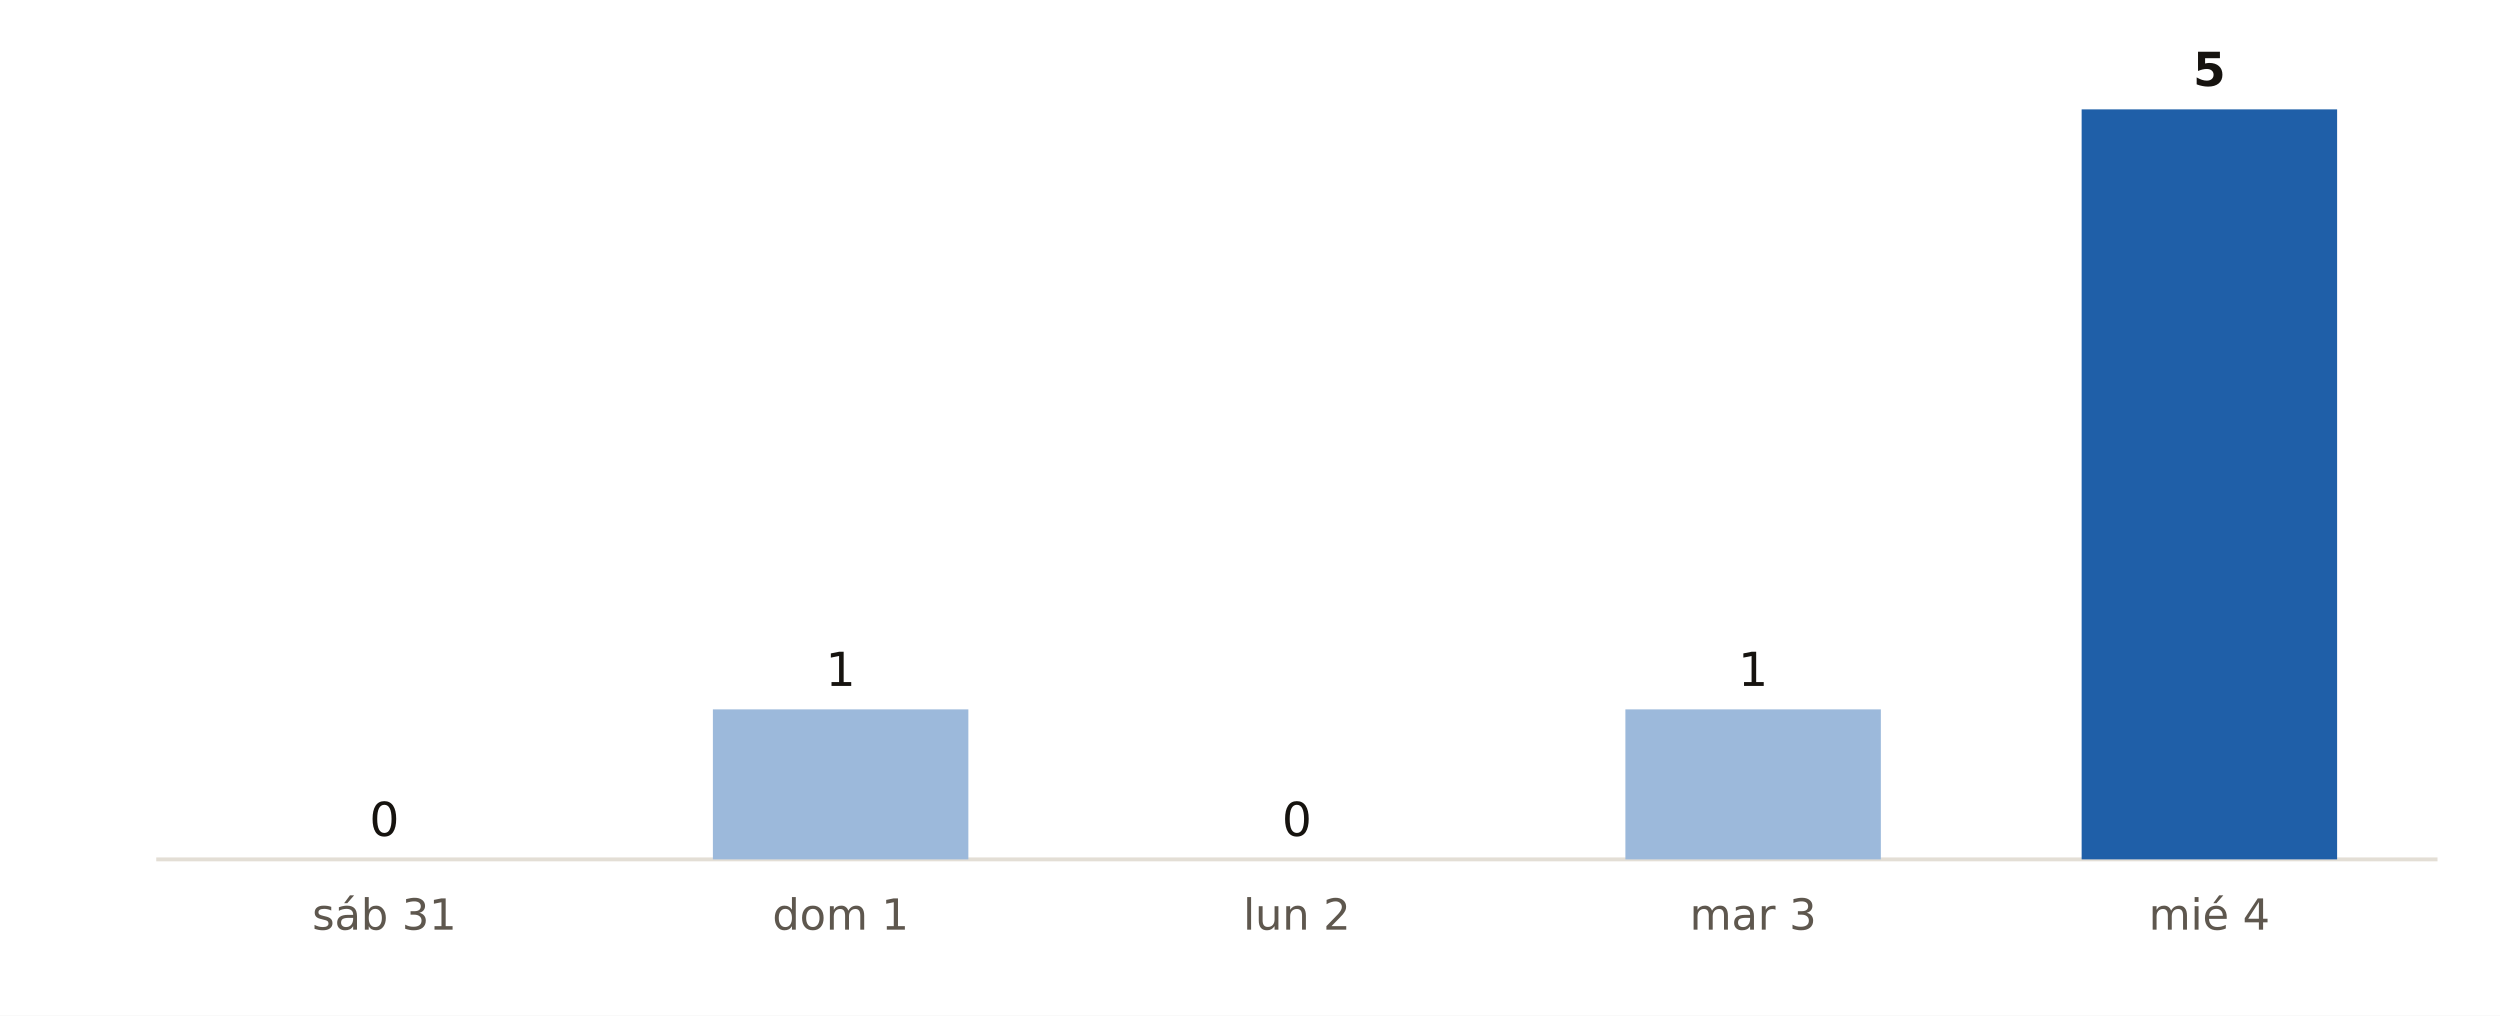
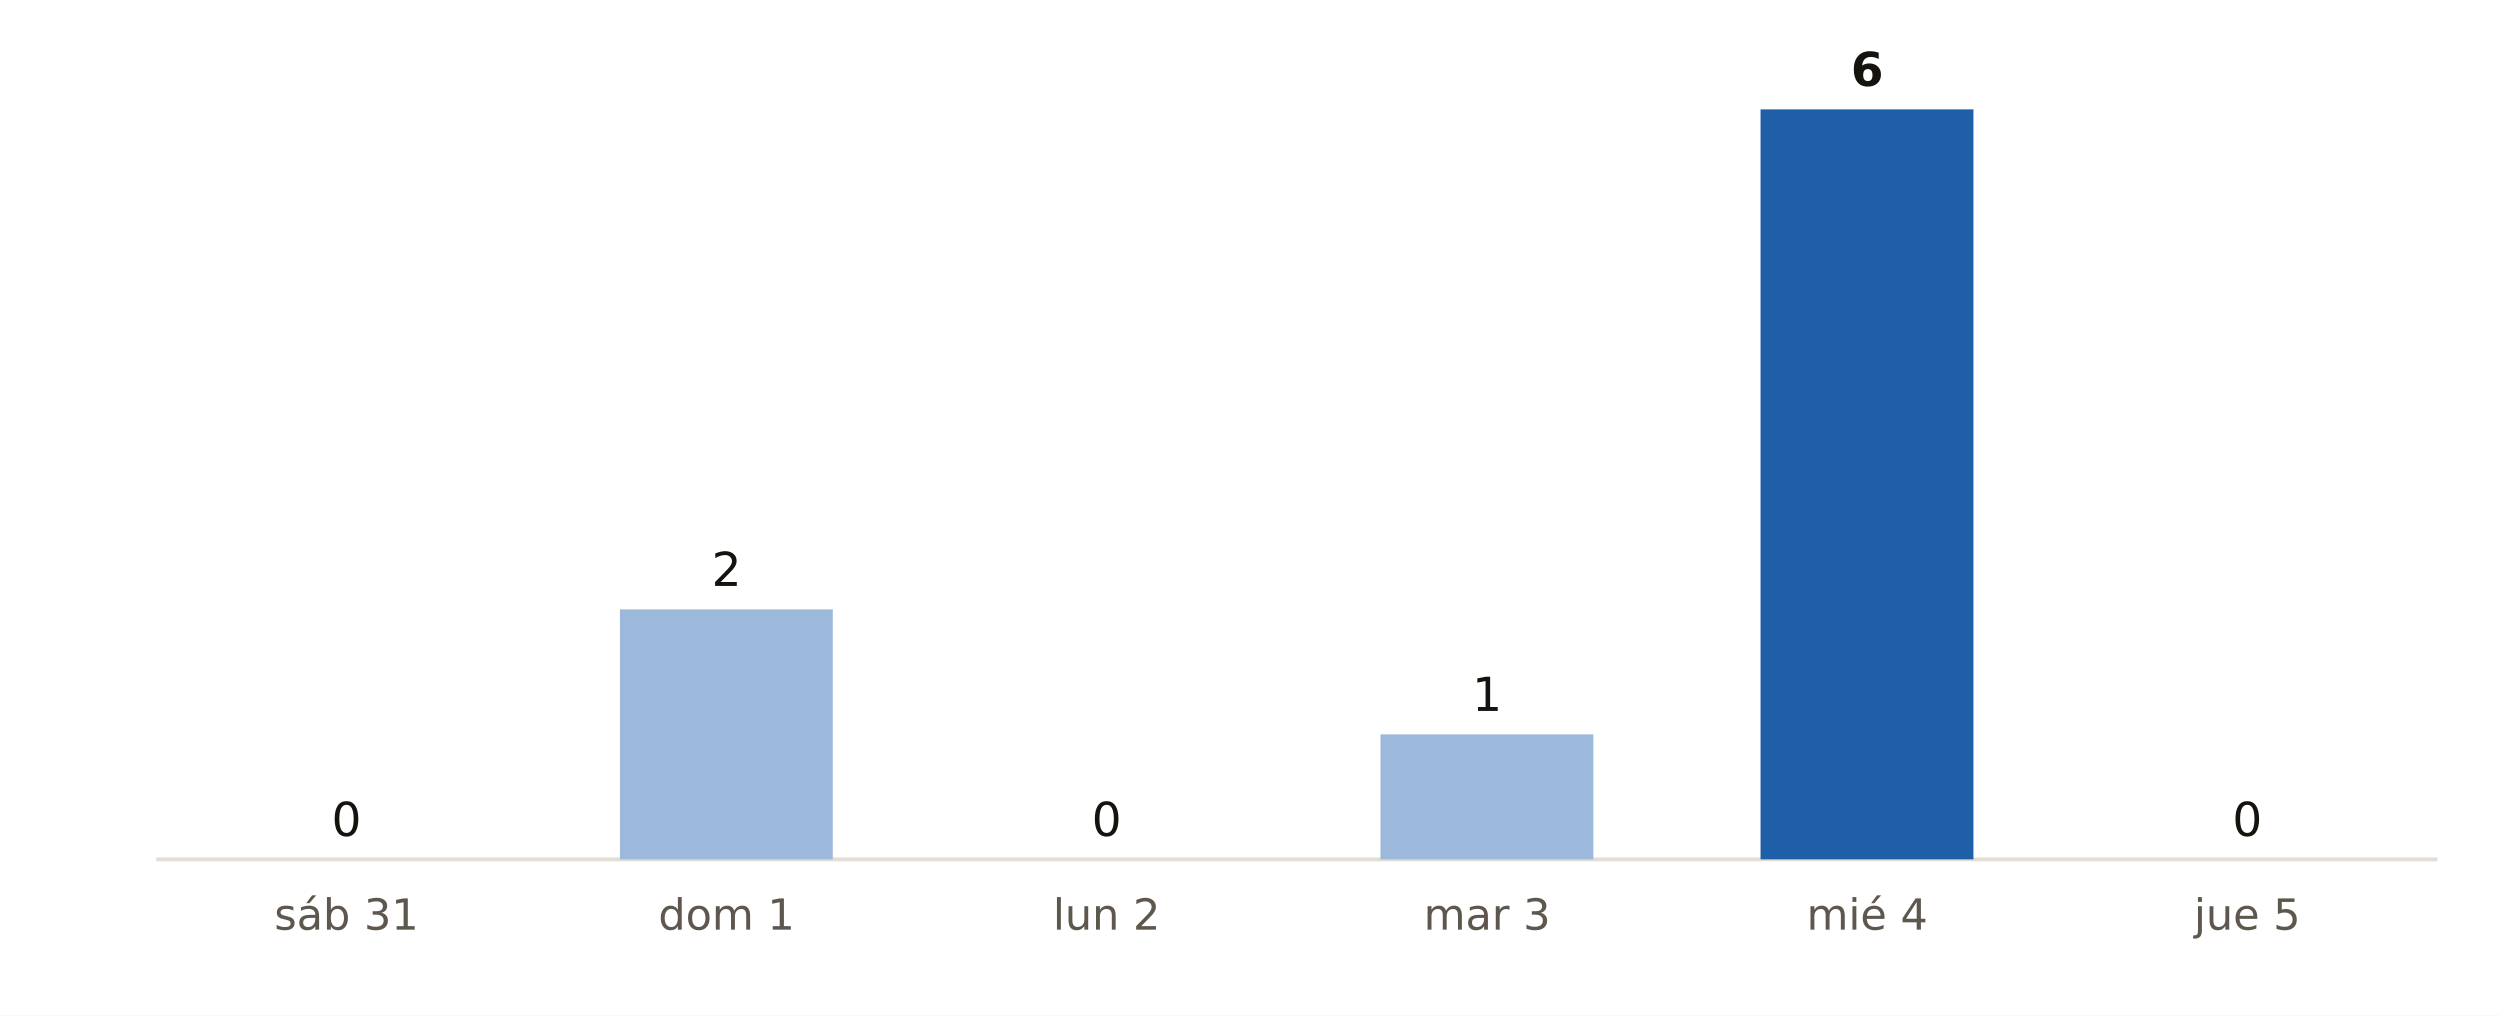
<svg xmlns="http://www.w3.org/2000/svg" viewBox="0 0 640 260" width="640" height="260" role="img" aria-label="Municipios de Málaga con probabilidad de lluvia del 90 % o más, día a día, según AEMET">
  <rect width="640" height="260" fill="#FFFFFF" />
  <line x1="40" x2="624" y1="220" y2="220" stroke="#E3DED5" stroke-width="1" />
-   <rect x="65.7" y="220.0" width="65.4" height="0.0" fill="#9CB9DB" />
-   <text x="98.4" y="214.0" font-size="12" fill="#16130F" text-anchor="middle" font-weight="400" font-family="Public Sans, DejaVu Sans, Arial, sans-serif">0</text>
-   <text x="98.4" y="238.0" font-size="11" fill="#5E574E" text-anchor="middle" font-weight="400" font-family="Public Sans, DejaVu Sans, Arial, sans-serif">sáb 31</text>
-   <rect x="182.5" y="181.6" width="65.4" height="38.4" fill="#9CB9DB" />
-   <text x="215.2" y="175.6" font-size="12" fill="#16130F" text-anchor="middle" font-weight="400" font-family="Public Sans, DejaVu Sans, Arial, sans-serif">1</text>
-   <text x="215.2" y="238.0" font-size="11" fill="#5E574E" text-anchor="middle" font-weight="400" font-family="Public Sans, DejaVu Sans, Arial, sans-serif">dom 1</text>
-   <rect x="299.3" y="220.0" width="65.4" height="0.0" fill="#9CB9DB" />
-   <text x="332.0" y="214.0" font-size="12" fill="#16130F" text-anchor="middle" font-weight="400" font-family="Public Sans, DejaVu Sans, Arial, sans-serif">0</text>
-   <text x="332.0" y="238.0" font-size="11" fill="#5E574E" text-anchor="middle" font-weight="400" font-family="Public Sans, DejaVu Sans, Arial, sans-serif">lun 2</text>
-   <rect x="416.1" y="181.6" width="65.4" height="38.4" fill="#9CB9DB" />
-   <text x="448.8" y="175.6" font-size="12" fill="#16130F" text-anchor="middle" font-weight="400" font-family="Public Sans, DejaVu Sans, Arial, sans-serif">1</text>
-   <text x="448.8" y="238.0" font-size="11" fill="#5E574E" text-anchor="middle" font-weight="400" font-family="Public Sans, DejaVu Sans, Arial, sans-serif">mar 3</text>
-   <rect x="532.9" y="28.0" width="65.4" height="192.0" fill="#1F5FA8" />
-   <text x="565.6" y="22.0" font-size="12" fill="#16130F" text-anchor="middle" font-weight="700" font-family="Public Sans, DejaVu Sans, Arial, sans-serif">5</text>
-   <text x="565.6" y="238.0" font-size="11" fill="#5E574E" text-anchor="middle" font-weight="400" font-family="Public Sans, DejaVu Sans, Arial, sans-serif">mié 4</text>
+   <rect x="61.4" y="220.0" width="54.5" height="0.0" fill="#9CB9DB" />
+   <text x="88.7" y="214.0" font-size="12" fill="#16130F" text-anchor="middle" font-weight="400" font-family="Public Sans, DejaVu Sans, Arial, sans-serif">0</text>
+   <text x="88.7" y="238.0" font-size="11" fill="#5E574E" text-anchor="middle" font-weight="400" font-family="Public Sans, DejaVu Sans, Arial, sans-serif">sáb 31</text>
+   <rect x="158.7" y="156.0" width="54.5" height="64.0" fill="#9CB9DB" />
+   <text x="186.0" y="150.0" font-size="12" fill="#16130F" text-anchor="middle" font-weight="400" font-family="Public Sans, DejaVu Sans, Arial, sans-serif">2</text>
+   <text x="186.0" y="238.0" font-size="11" fill="#5E574E" text-anchor="middle" font-weight="400" font-family="Public Sans, DejaVu Sans, Arial, sans-serif">dom 1</text>
+   <rect x="256.1" y="220.0" width="54.5" height="0.0" fill="#9CB9DB" />
+   <text x="283.3" y="214.0" font-size="12" fill="#16130F" text-anchor="middle" font-weight="400" font-family="Public Sans, DejaVu Sans, Arial, sans-serif">0</text>
+   <text x="283.3" y="238.0" font-size="11" fill="#5E574E" text-anchor="middle" font-weight="400" font-family="Public Sans, DejaVu Sans, Arial, sans-serif">lun 2</text>
+   <rect x="353.4" y="188.0" width="54.5" height="32.0" fill="#9CB9DB" />
+   <text x="380.7" y="182.0" font-size="12" fill="#16130F" text-anchor="middle" font-weight="400" font-family="Public Sans, DejaVu Sans, Arial, sans-serif">1</text>
+   <text x="380.7" y="238.0" font-size="11" fill="#5E574E" text-anchor="middle" font-weight="400" font-family="Public Sans, DejaVu Sans, Arial, sans-serif">mar 3</text>
+   <rect x="450.7" y="28.0" width="54.5" height="192.0" fill="#1F5FA8" />
+   <text x="478.0" y="22.0" font-size="12" fill="#16130F" text-anchor="middle" font-weight="700" font-family="Public Sans, DejaVu Sans, Arial, sans-serif">6</text>
+   <text x="478.0" y="238.0" font-size="11" fill="#5E574E" text-anchor="middle" font-weight="400" font-family="Public Sans, DejaVu Sans, Arial, sans-serif">mié 4</text>
+   <rect x="548.1" y="220.0" width="54.5" height="0.0" fill="#9CB9DB" />
+   <text x="575.3" y="214.0" font-size="12" fill="#16130F" text-anchor="middle" font-weight="400" font-family="Public Sans, DejaVu Sans, Arial, sans-serif">0</text>
+   <text x="575.3" y="238.0" font-size="11" fill="#5E574E" text-anchor="middle" font-weight="400" font-family="Public Sans, DejaVu Sans, Arial, sans-serif">jue 5</text>
</svg>
